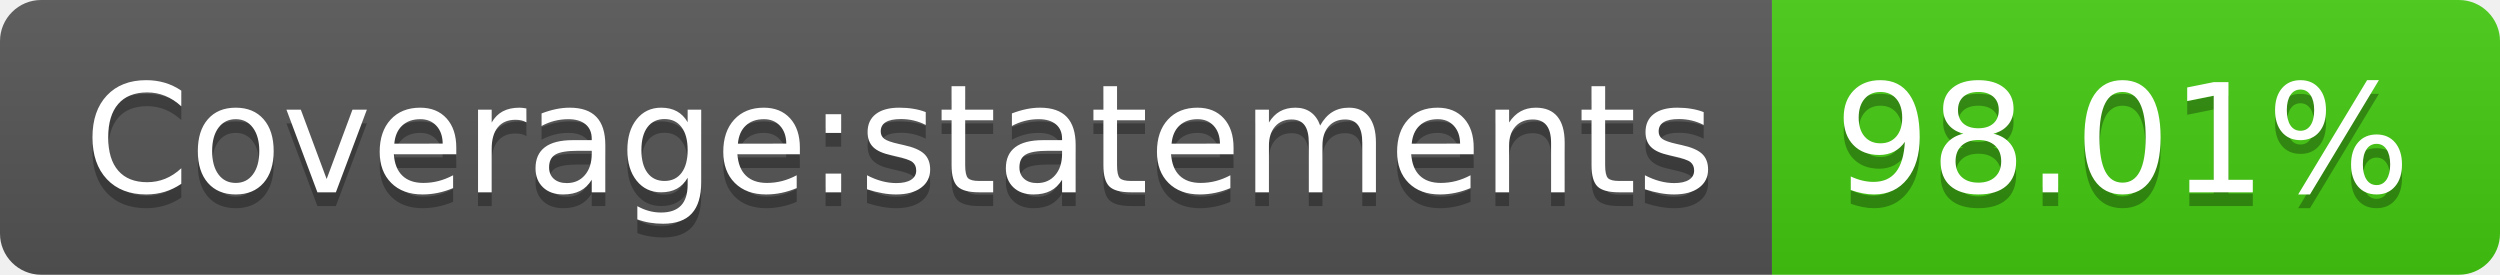
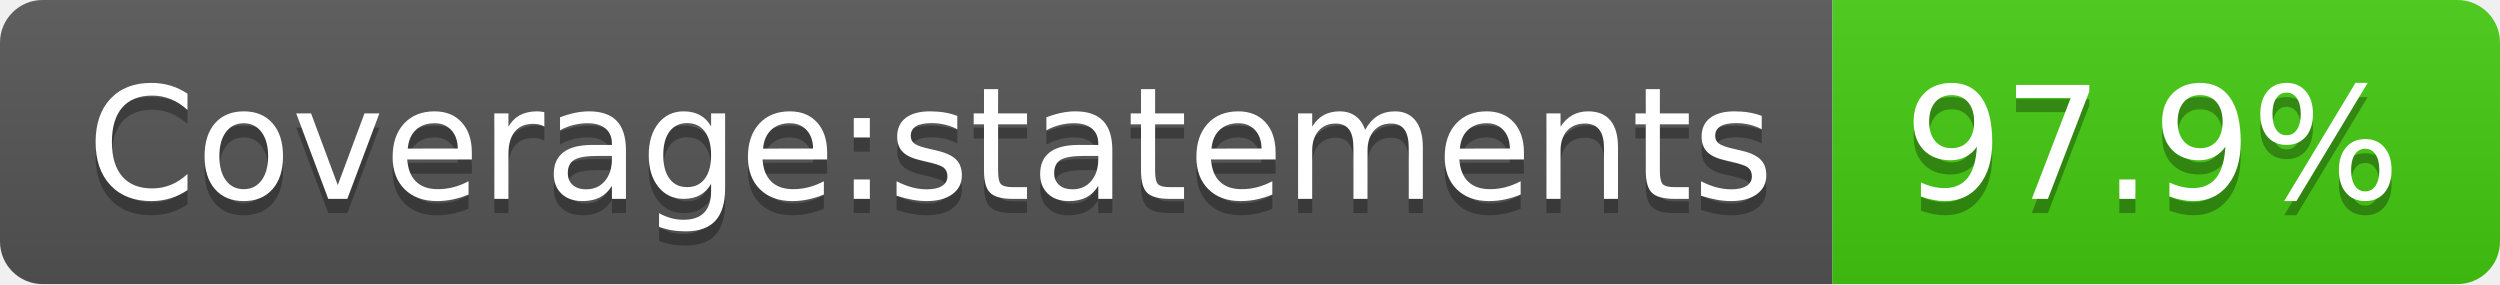
- <svg xmlns="http://www.w3.org/2000/svg" width="182" height="20" role="img" aria-label="Coverage:statements: 98.01%">
+ <svg xmlns="http://www.w3.org/2000/svg" width="176" height="20" role="img" aria-label="Coverage:statements: 97.9%">
  <linearGradient id="s" x2="0" y2="100%">
    <stop offset="0" stop-color="#bbb" stop-opacity=".1" />
    <stop offset="1" stop-opacity=".1" />
  </linearGradient>
  <clipPath id="r">
-     <rect width="182" height="20" rx="3" fill="#fff" />
+     <rect width="176" height="20" rx="3" fill="#fff" />
  </clipPath>
  <g clip-path="url(#r)">
    <rect width="129" height="20" fill="#555" />
-     <rect x="129" width="53" height="20" fill="#4c1" />
-     <rect width="182" height="20" fill="url(#s)" />
+     <rect x="129" width="47" height="20" fill="#4c1" />
+     <rect width="176" height="20" fill="url(#s)" />
  </g>
  <g fill="#fff" text-anchor="middle" font-family="Verdana,Geneva,DejaVu Sans,sans-serif" text-rendering="geometricPrecision" font-size="110">
    <text aria-hidden="true" x="655" y="150" fill="#010101" fill-opacity=".3" transform="scale(.1)" textLength="1190">Coverage:statements</text>
    <text x="655" y="140" transform="scale(.1)" fill="#fff" textLength="1190">Coverage:statements</text>
-     <text aria-hidden="true" x="1545" y="150" fill="#010101" fill-opacity=".3" transform="scale(.1)" textLength="430">98.01%</text>
-     <text x="1545" y="140" transform="scale(.1)" fill="#fff" textLength="430">98.01%</text>
+     <text aria-hidden="true" x="1515" y="150" fill="#010101" fill-opacity=".3" transform="scale(.1)" textLength="370">97.9%</text>
+     <text x="1515" y="140" transform="scale(.1)" fill="#fff" textLength="370">97.9%</text>
  </g>
</svg>
